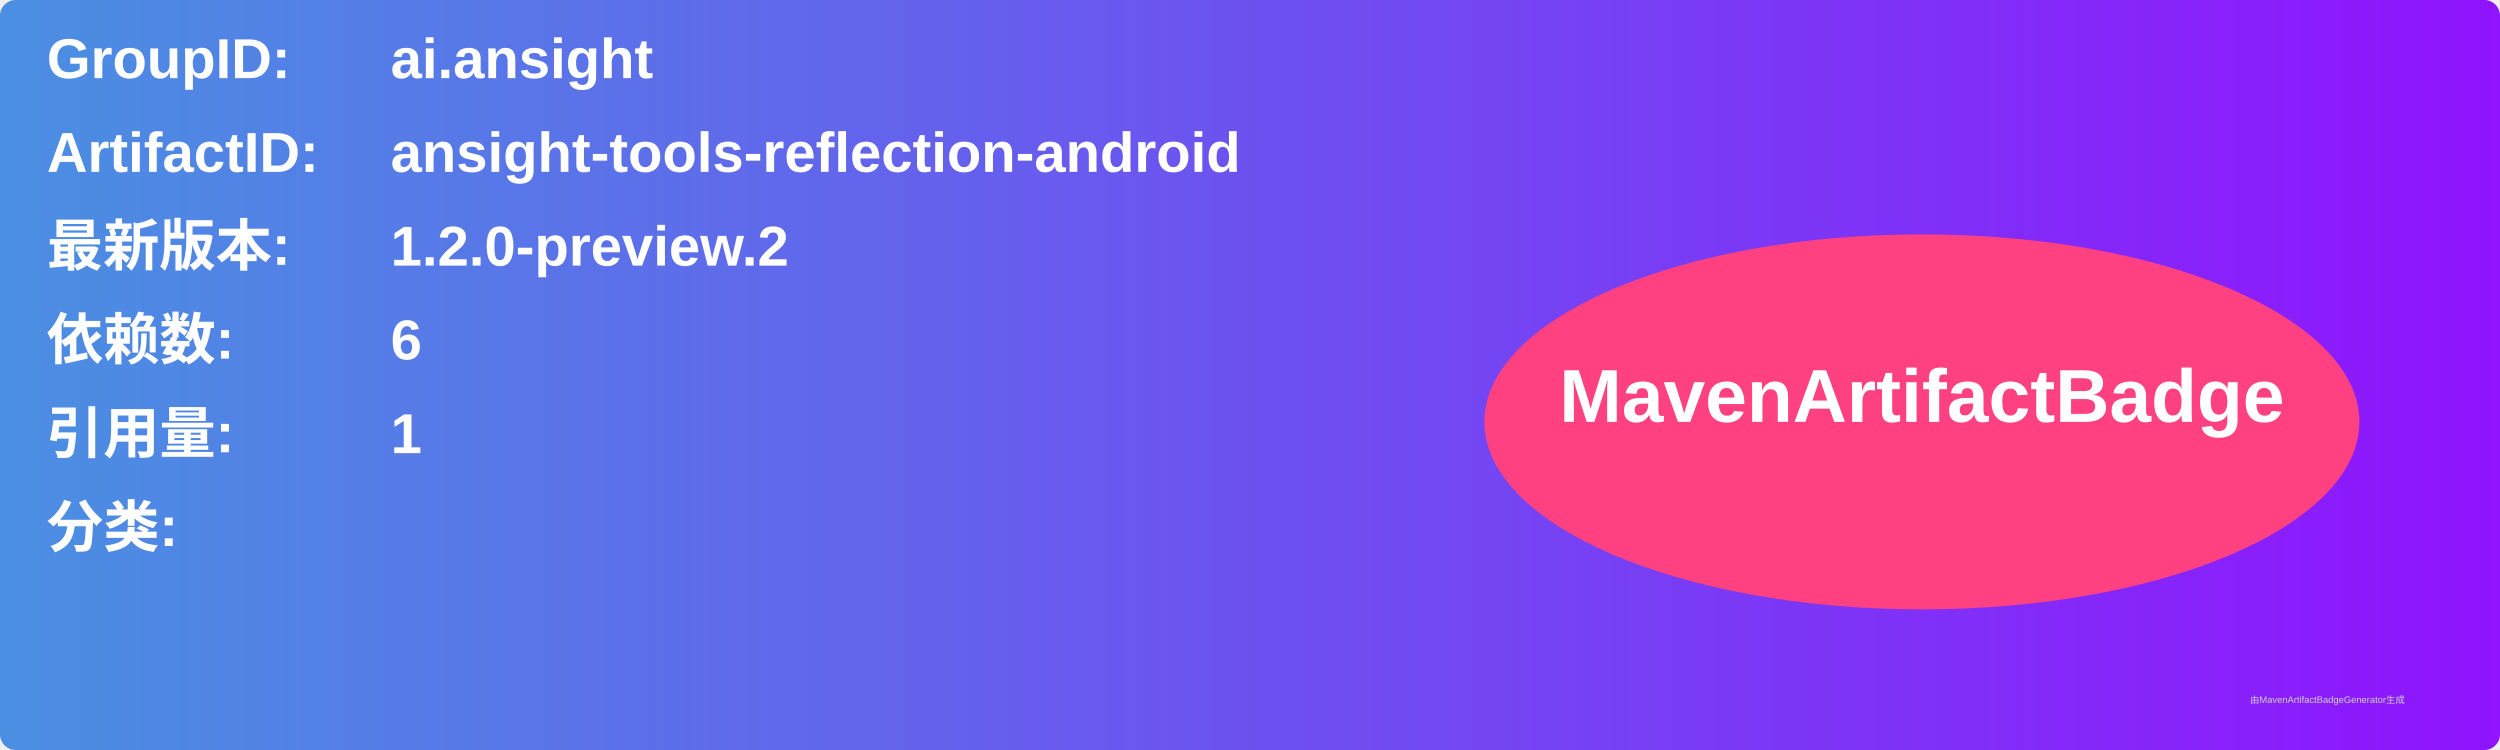
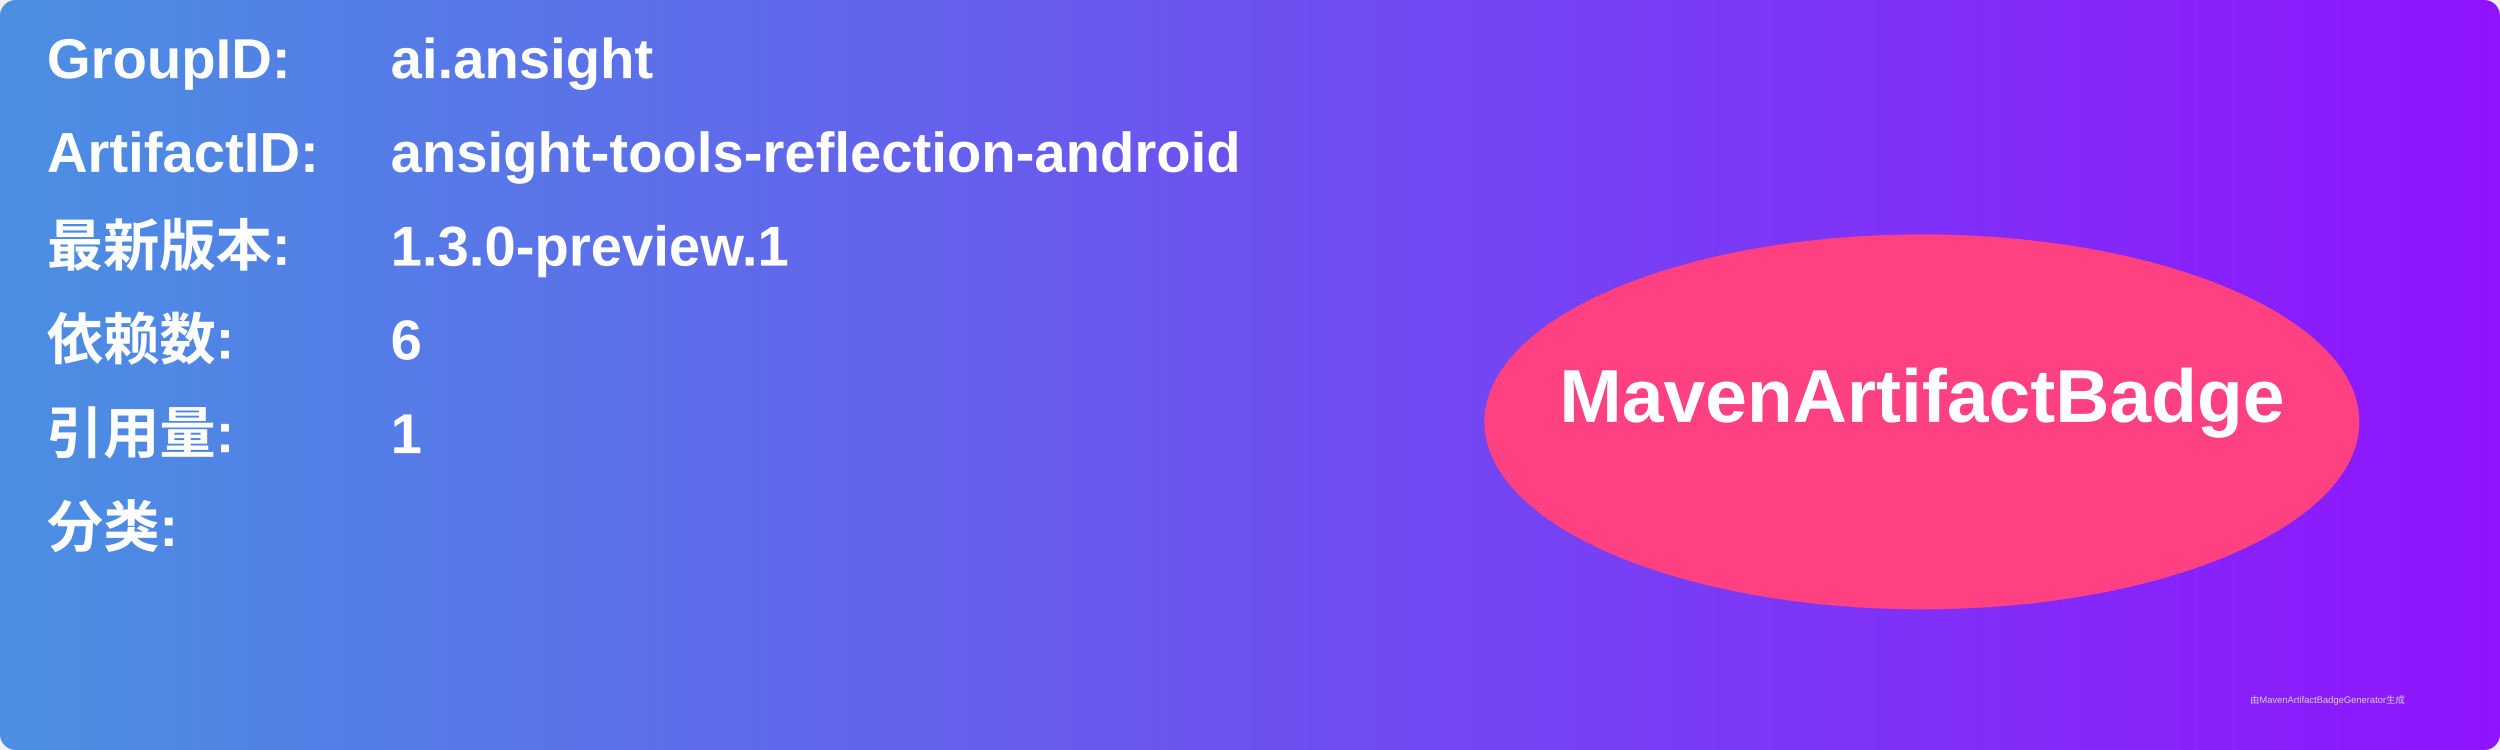
<svg xmlns="http://www.w3.org/2000/svg" width="800" height="240" viewBox="0 0 800 240">
  <linearGradient id="grad" x1="0%" y1="0%" x2="100%" y2="0%">
    <stop offset="0%" stop-color="#4a90e2" />
    <stop offset="100%" stop-color="#9013fe" />
  </linearGradient>
  <rect width="100%" height="100%" rx="5" ry="5" fill="url(#grad)" />
  <g transform="translate(15, 15)">
    <text x="0" y="10" font-family="Arial" font-size="18" fill="white" font-weight="bold" width="260">GroupID:</text>
    <text x="110" y="10" font-family="Arial" font-size="18" fill="white" font-weight="bold" width="460">ai.ansight</text>
    <text x="0" y="40" font-family="Arial" font-size="18" fill="white" font-weight="bold" width="260">ArtifactID:</text>
    <text x="110" y="40" font-family="Arial" font-size="18" fill="white" font-weight="bold" width="460">ansight-tools-reflection-android</text>
    <text x="0" y="70" font-family="Arial" font-size="18" fill="white" font-weight="bold">最新版本:</text>
    <text x="110" y="70" font-family="Arial" font-size="18" fill="white" font-weight="bold">
-       <tspan font-weight="bold">1.2.0-preview.2</tspan>
+       <tspan font-weight="bold">1.3.0-preview.1</tspan>
    </text>
    <text x="0" y="100" font-family="Arial" font-size="18" fill="white" font-weight="bold">依赖数: </text>
    <text x="110" y="100" font-family="Arial" font-size="18" fill="white">
      <tspan font-weight="bold">6</tspan>
    </text>
    <text x="0" y="130" font-family="Arial" font-size="18" fill="white" font-weight="bold">引用量: </text>
    <text x="110" y="130" font-family="Arial" font-size="18" fill="white">
      <tspan font-weight="bold">1</tspan>
    </text>
    <text x="0" y="160" font-family="Arial" font-size="18" fill="white" font-weight="bold">分类:</text>
    <text x="10" y="190" font-family="Arial" font-size="10" fill="white">
      <tspan font-weight="bold" />
    </text>
    <ellipse cx="600" cy="120" rx="140" ry="60" fill="#ff4081" />
    <text x="600" y="120" text-anchor="middle" font-family="Arial" font-size="24" fill="white" font-weight="bold">MavenArtifactBadge</text>
  </g>
  <text x="720" y="225" font-family="Arial" font-size="3" fill="#d0d0d0">由MavenArtifactBadgeGenerator生成</text>
</svg>
